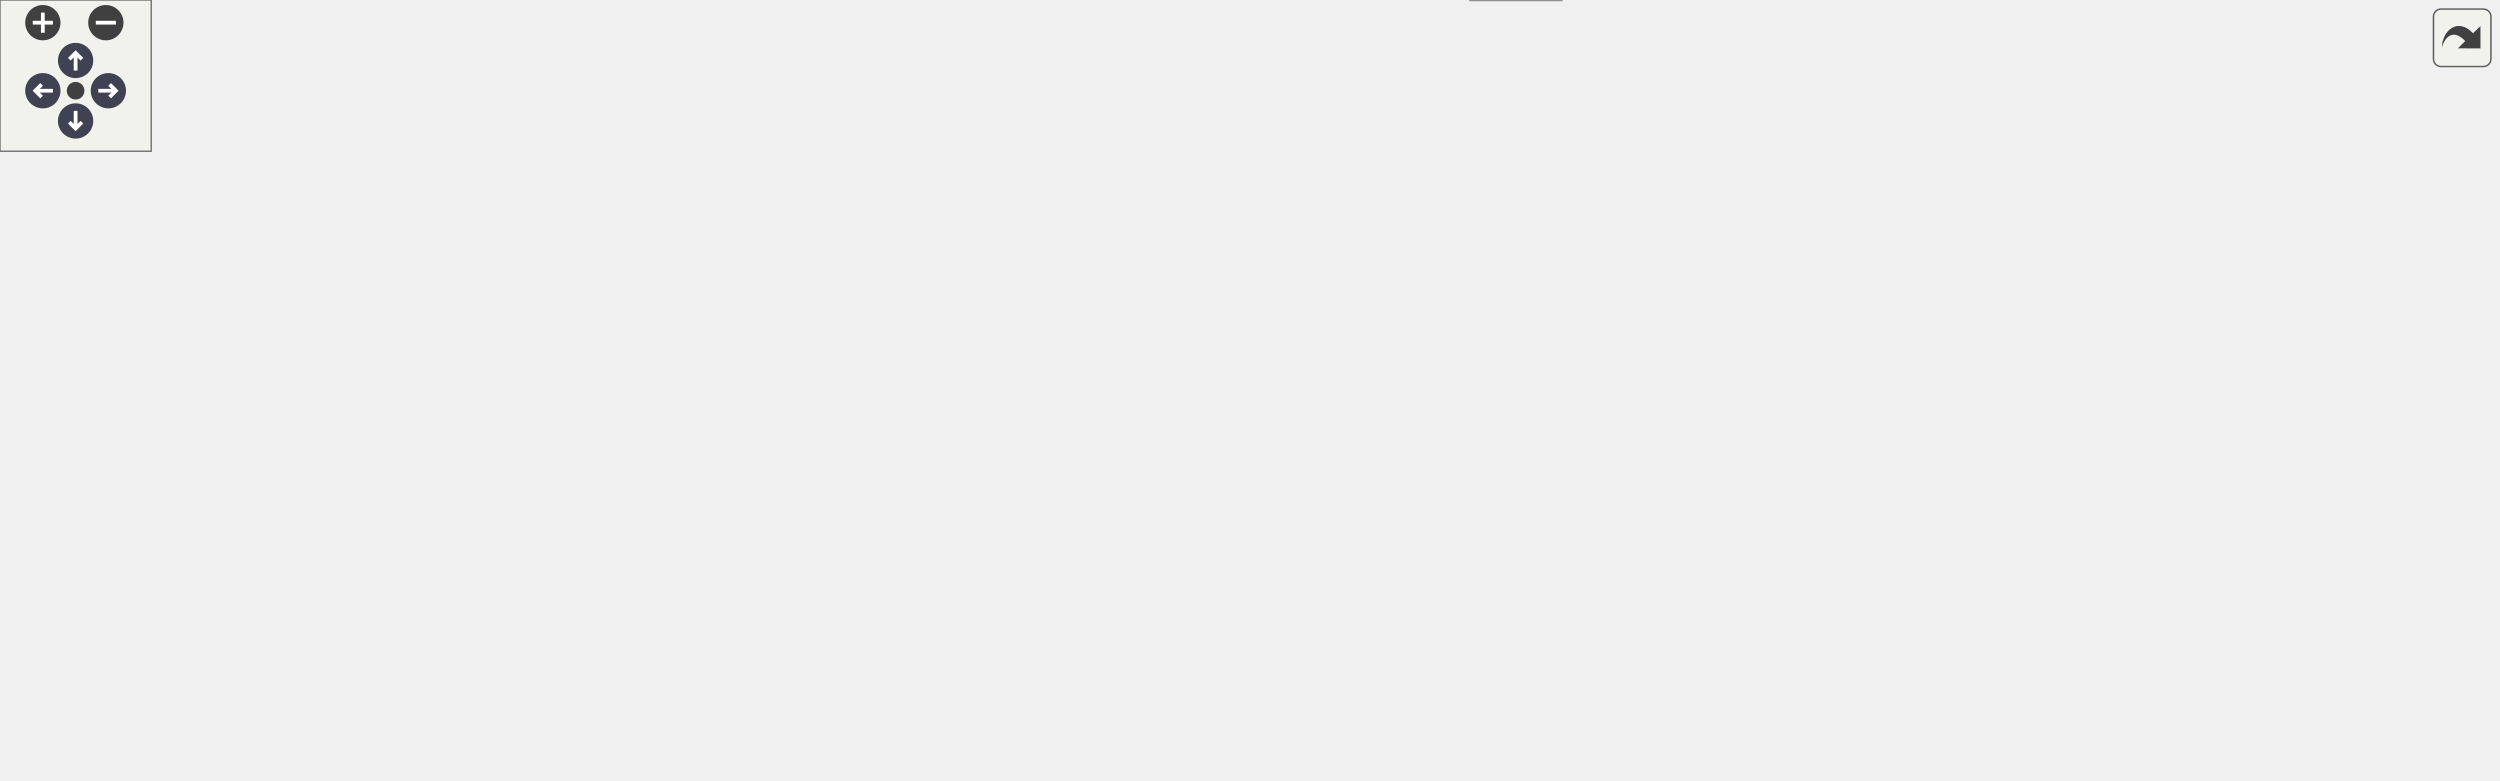
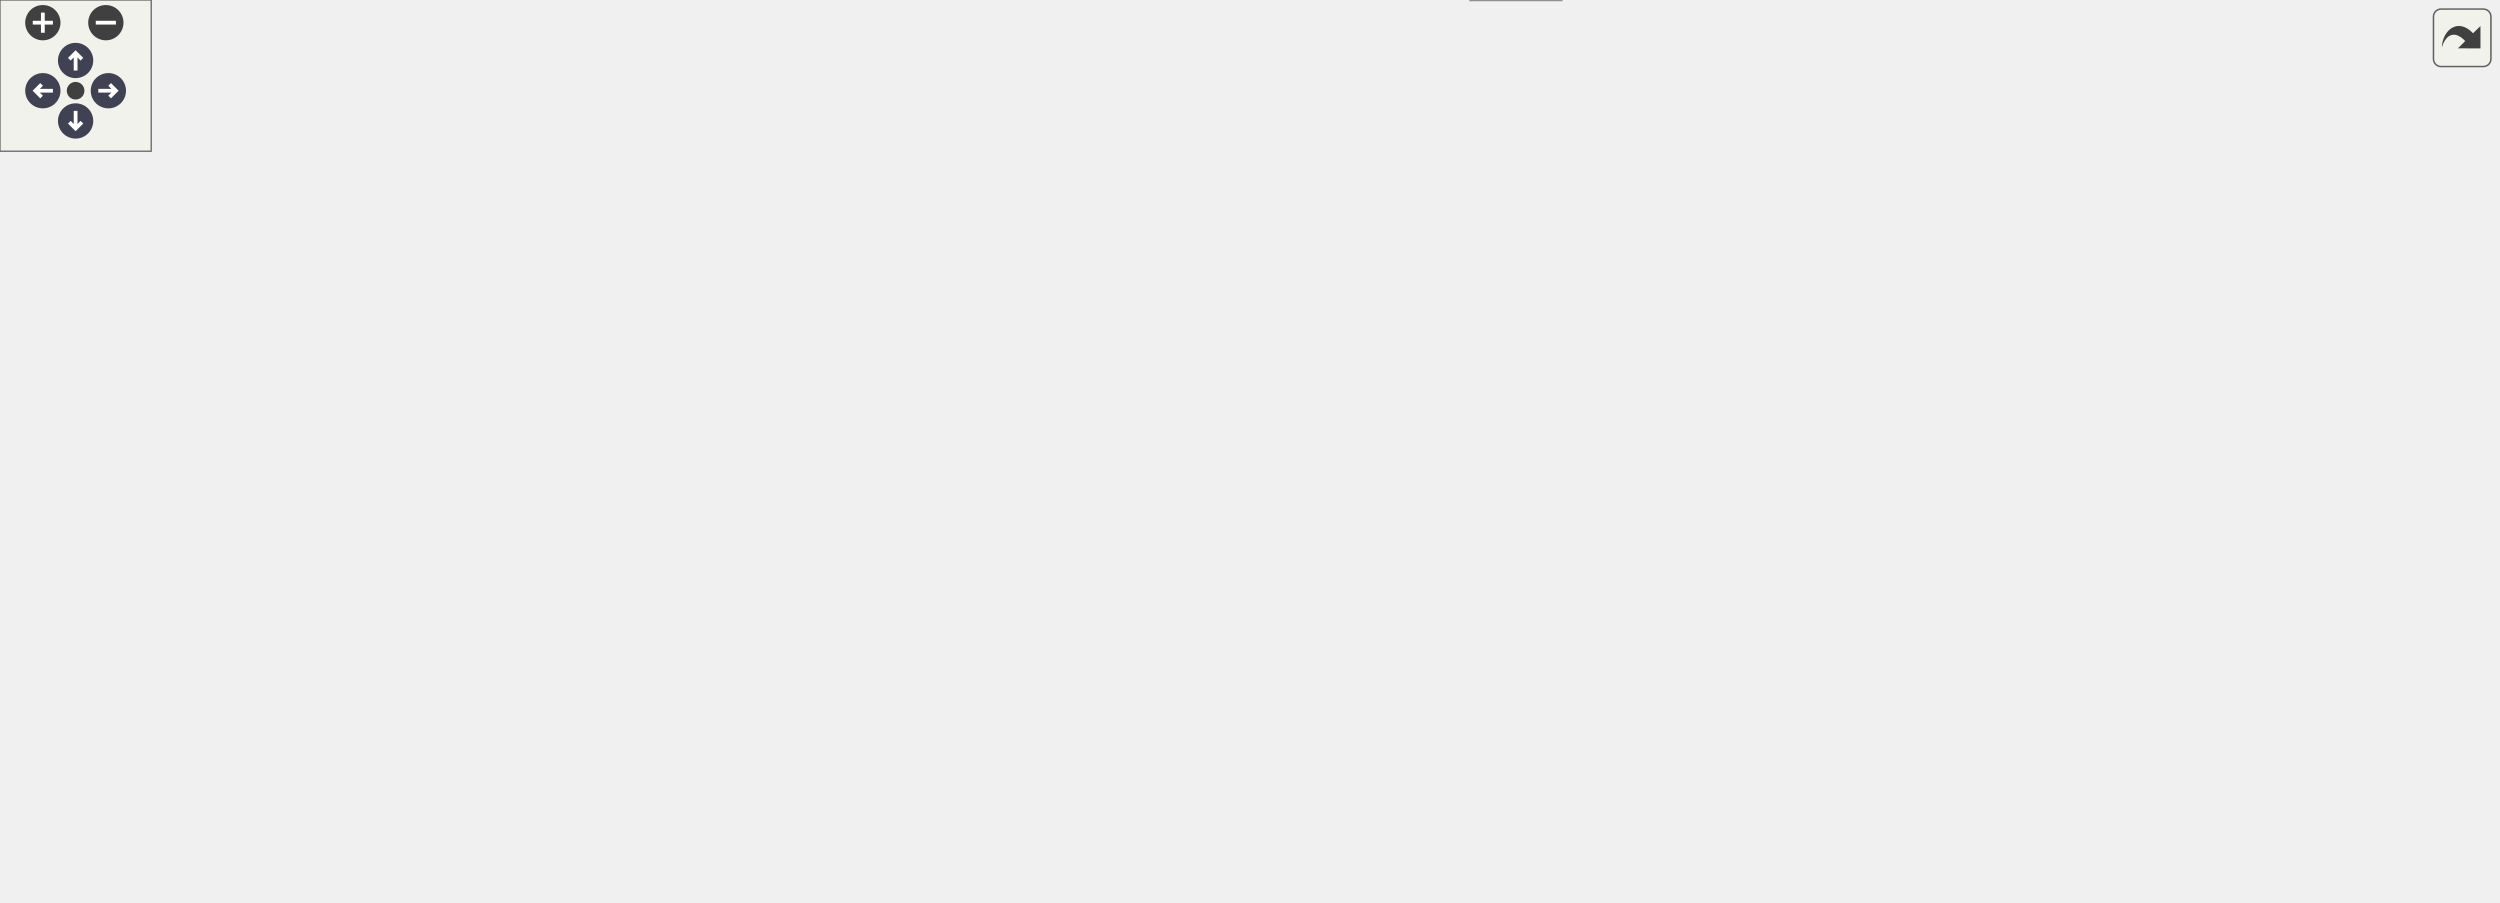
<svg xmlns="http://www.w3.org/2000/svg" xmlns:xlink="http://www.w3.org/1999/xlink" id="main" version="1.1" xml:space="preserve">
  <style type="text/css">
.node, .edge {opacity: 0.7;}
.node.selected, .edge.selected {opacity: 1;}
.edge:hover path { stroke: red; }
.edge:hover polygon { stroke: red; fill: red; }
</style>
  <defs>
    <circle id="rim" cx="0" cy="0" r="7" />
    <circle id="rim2" cx="0" cy="0" r="3.5" />
    <g id="zoomPlus">
      <use xlink:href="#rim" fill="#404040">
        <set attributeName="fill" to="#808080" begin="zoomplus.mouseover" end="zoomplus.mouseout" />
      </use>
      <path d="M-4,0h8M0,-4v8" fill="none" stroke="white" stroke-width="1.5" pointer-events="none" />
    </g>
    <g id="zoomMin">
      <use xlink:href="#rim" fill="#404040">
        <set attributeName="fill" to="#808080" begin="zoomminus.mouseover" end="zoomminus.mouseout" />
      </use>
      <path d="M-4,0h8" fill="none" stroke="white" stroke-width="1.5" pointer-events="none" />
    </g>
    <g id="arrowUp" transform="translate(30 24)">
      <use xlink:href="#rim" />
      <path pointer-events="none" fill="none" stroke="white" stroke-width="1.5" d="M0,-3.0v7 M-2.5,-0.5L0,-3.0L2.5,-0.5" />
    </g>
    <g id="arrowRight" transform="rotate(90) translate(36 -43)">
      <use xlink:href="#rim" />
      <path pointer-events="none" fill="none" stroke="white" stroke-width="1.5" d="M0,-3.0v7 M-2.5,-0.5L0,-3.0L2.5,-0.5" />
    </g>
    <g id="arrowDown" transform="rotate(180) translate(-30 -48)">
      <use xlink:href="#rim" />
      <path pointer-events="none" fill="none" stroke="white" stroke-width="1.5" d="M0,-3.0v7 M-2.5,-0.5L0,-3.0L2.5,-0.5" />
    </g>
    <g id="arrowLeft" transform="rotate(270) translate(-36 17)">
      <use xlink:href="#rim" />
      <path pointer-events="none" fill="none" stroke="white" stroke-width="1.5" d="M0,-3.0v7 M-2.5,-0.5L0,-3.0L2.5,-0.5" />
    </g>
    <g id="resetDef">
      <use xlink:href="#rim2" fill="#404040">
        <set attributeName="fill" to="#808080" begin="reset.mouseover" end="reset.mouseout" />
      </use>
    </g>
  </defs>
  <svg id="graph" class="graph">
    <g id="viewport">
      <g id="Node000001" class="node">
        <g id="a_Node000001">
          <a xlink:title=" ">
-             <polygon fill="#999999" stroke="#666666" points="117,-190 0,-190 0,-171 117,-171 117,-190" />
-             <text text-anchor="middle" x="58.5" y="-178" font-family="Helvetica,sans-Serif" font-size="10.00">OCheepCheep::Draw</text>
+             <polygon fill="#999999" stroke="#666666" points="117,-197 0,-197 0,-178 117,-178 117,-197" />
+             <text text-anchor="middle" x="58.5" y="-185" font-family="Helvetica,sans-Serif" font-size="10.00">OCheepCheep::Draw</text>
          </a>
        </g>
      </g>
      <g id="Node000002" class="node">
        <g id="a_Node000002">
-           <a xlink:href="render__objects_8c.html#ac7735a81a89d148e0546c7f424ced10f" target="_top" xlink:title=" ">
-             <polygon fill="white" stroke="#666666" points="282.5,-249 190.5,-249 190.5,-230 282.5,-230 282.5,-249" />
-             <text text-anchor="middle" x="236.5" y="-237" font-family="Helvetica,sans-Serif" font-size="10.00">func_800520C0</text>
+           <a xlink:href="FrameInterpolation_8cpp.html#a3a036bc9d533e28a4e9697cd20dccf3e" target="_top" xlink:title=" ">
+             <polygon fill="white" stroke="#666666" points="814,-297.5 704,-297.5 704,-267.5 814,-267.5 814,-297.5" />
+             <text text-anchor="start" x="712" y="-285.5" font-family="Helvetica,sans-Serif" font-size="10.00">FrameInterpolation</text>
+             <text text-anchor="middle" x="759" y="-274.5" font-family="Helvetica,sans-Serif" font-size="10.00">_RecordCloseChild</text>
          </a>
        </g>
      </g>
      <g id="edge1_Node000001_Node000002" class="edge">
        <g id="a_edge1_Node000001_Node000002">
          <a xlink:title=" ">
-             <path fill="none" stroke="#63b8ff" d="M78.41,-190.12C96.99,-199.26 126.36,-212.85 153,-221.5 161.7,-224.33 171.07,-226.85 180.25,-229.04" />
-             <polygon fill="#63b8ff" stroke="#63b8ff" points="179.58,-232.47 190.11,-231.29 181.14,-225.65 179.58,-232.47" />
+             <path fill="none" stroke="#63b8ff" d="M70.35,-197.07C86.87,-210.98 119.91,-236.37 153,-247.5 341.08,-310.79 580.42,-299.82 693.4,-289.66" />
+             <polygon fill="#63b8ff" stroke="#63b8ff" points="693.97,-293.12 703.61,-288.71 693.33,-286.15 693.97,-293.12" />
+           </a>
+         </g>
+       </g>
+       <g id="Node000004" class="node">
+         <g id="a_Node000004">
+           <a xlink:href="FrameInterpolation_8cpp.html#a0eda726b74eac815af4e874014e2727c" target="_top" xlink:title=" ">
+             <polygon fill="white" stroke="#666666" points="499,-254.5 389,-254.5 389,-224.5 499,-224.5 499,-254.5" />
+             <text text-anchor="start" x="397" y="-242.5" font-family="Helvetica,sans-Serif" font-size="10.00">FrameInterpolation</text>
+             <text text-anchor="middle" x="444" y="-231.5" font-family="Helvetica,sans-Serif" font-size="10.00">_RecordOpenChild</text>
+           </a>
+         </g>
+       </g>
+       <g id="edge3_Node000001_Node000004" class="edge">
+         <g id="a_edge3_Node000001_Node000004">
+           <a xlink:title=" ">
+             <path fill="none" stroke="#63b8ff" d="M77.88,-197.15C96.31,-206.29 125.79,-219.5 153,-225.5 229.15,-242.3 319.18,-243.91 378.49,-242.55" />
+             <polygon fill="#63b8ff" stroke="#63b8ff" points="378.93,-246.04 388.84,-242.28 378.75,-239.04 378.93,-246.04" />
+           </a>
+         </g>
+       </g>
+       <g id="Node000005" class="node">
+         <g id="a_Node000005">
+           <a xlink:href="render__objects_8c.html#ac7735a81a89d148e0546c7f424ced10f" target="_top" xlink:title=" ">
+             <polygon fill="white" stroke="#666666" points="282.5,-216 190.5,-216 190.5,-197 282.5,-197 282.5,-216" />
+             <text text-anchor="middle" x="236.5" y="-204" font-family="Helvetica,sans-Serif" font-size="10.00">func_800520C0</text>
+           </a>
+         </g>
+       </g>
+       <g id="edge5_Node000001_Node000005" class="edge">
+         <g id="a_edge5_Node000001_Node000005">
+           <a xlink:title=" ">
+             <path fill="none" stroke="#63b8ff" d="M117.13,-193.72C137.36,-195.91 160.04,-198.35 180.08,-200.52" />
+             <polygon fill="#63b8ff" stroke="#63b8ff" points="179.98,-204.03 190.3,-201.62 180.73,-197.07 179.98,-204.03" />
+           </a>
+         </g>
+       </g>
+       <g id="Node000006" class="node">
+         <g id="a_Node000006">
+           <a xlink:href="GBIMiddleware_8cpp.html#a4ecc44e3c6f1ca5a6b4a20c41d3bd2d2" target="_top" xlink:title=" ">
+             <polygon fill="white" stroke="#666666" points="281,-179 192,-179 192,-160 281,-160 281,-179" />
+             <text text-anchor="middle" x="236.5" y="-167" font-family="Helvetica,sans-Serif" font-size="10.00">gSPDisplayList</text>
+           </a>
+         </g>
+       </g>
+       <g id="edge6_Node000001_Node000006" class="edge">
+         <g id="a_edge6_Node000001_Node000006">
+           <a xlink:title=" ">
+             <path fill="none" stroke="#63b8ff" d="M117.13,-181.61C137.97,-179.47 161.4,-177.08 181.88,-174.98" />
+             <polygon fill="#63b8ff" stroke="#63b8ff" points="182.39,-178.45 191.98,-173.95 181.68,-171.49 182.39,-178.45" />
+           </a>
+         </g>
+       </g>
+       <g id="Node000009" class="node">
+         <g id="a_Node000009">
+           <a xlink:href="update__objects_8c.html#ae85ab923e54f707801592c71f2a847cd" target="_top" xlink:title=" ">
+             <polygon fill="white" stroke="#666666" points="288.5,-141.5 184.5,-141.5 184.5,-111.5 288.5,-111.5 288.5,-141.5" />
+             <text text-anchor="start" x="192.5" y="-129.5" font-family="Helvetica,sans-Serif" font-size="10.00">is_obj_flag_status</text>
+             <text text-anchor="middle" x="236.5" y="-118.5" font-family="Helvetica,sans-Serif" font-size="10.00">_active</text>
+           </a>
+         </g>
+       </g>
+       <g id="edge9_Node000001_Node000009" class="edge">
+         <g id="a_edge9_Node000001_Node000009">
+           <a xlink:title=" ">
+             <path fill="none" stroke="#63b8ff" d="M81.95,-177.93C100.75,-170.08 128.39,-158.93 153,-150.5 159.89,-148.14 167.15,-145.81 174.39,-143.58" />
+             <polygon fill="#63b8ff" stroke="#63b8ff" points="175.66,-146.85 184.22,-140.61 173.63,-140.15 175.66,-146.85" />
+           </a>
+         </g>
+       </g>
+       <g id="Node000010" class="node">
+         <g id="a_Node000010">
+           <a xlink:href="math__util__2_8c.html#a2eff0e02deb703653ee3230fbc02eb14" target="_top" xlink:title="set the matrix to a transformation matrix">
+             <polygon fill="white" stroke="#666666" points="320,-93 153,-93 153,-74 320,-74 320,-93" />
+             <text text-anchor="middle" x="236.5" y="-81" font-family="Helvetica,sans-Serif" font-size="10.00">rsp_set_matrix_transformation</text>
+           </a>
+         </g>
+       </g>
+       <g id="edge10_Node000001_Node000010" class="edge">
+         <g id="a_edge10_Node000001_Node000010">
+           <a xlink:title=" ">
+             <path fill="none" stroke="#63b8ff" d="M67.11,-177.88C81.75,-160.08 115.68,-122.03 153,-102.5 157.52,-100.13 162.34,-98.06 167.28,-96.24" />
+             <polygon fill="#63b8ff" stroke="#63b8ff" points="168.51,-99.52 176.9,-93.05 166.31,-92.88 168.51,-99.52" />
          </a>
        </g>
      </g>
      <g id="Node000003" class="node">
        <g id="a_Node000003">
-           <a xlink:href="GBIMiddleware_8cpp.html#a4ecc44e3c6f1ca5a6b4a20c41d3bd2d2" target="_top" xlink:title=" ">
-             <polygon fill="white" stroke="#666666" points="281,-212 192,-212 192,-193 281,-193 281,-212" />
-             <text text-anchor="middle" x="236.5" y="-200" font-family="Helvetica,sans-Serif" font-size="10.00">gSPDisplayList</text>
-           </a>
-         </g>
-       </g>
-       <g id="edge2_Node000001_Node000003" class="edge">
-         <g id="a_edge2_Node000001_Node000003">
-           <a xlink:title=" ">
-             <path fill="none" stroke="#63b8ff" d="M117.13,-187.7C137.97,-190.31 161.4,-193.24 181.88,-195.8" />
-             <polygon fill="#63b8ff" stroke="#63b8ff" points="181.63,-199.29 191.98,-197.06 182.5,-192.35 181.63,-199.29" />
-           </a>
-         </g>
-       </g>
-       <g id="Node000006" class="node">
-         <g id="a_Node000006">
-           <a xlink:href="update__objects_8c.html#ae85ab923e54f707801592c71f2a847cd" target="_top" xlink:title=" ">
-             <polygon fill="white" stroke="#666666" points="288.5,-174.5 184.5,-174.5 184.5,-144.5 288.5,-144.5 288.5,-174.5" />
-             <text text-anchor="start" x="192.5" y="-162.5" font-family="Helvetica,sans-Serif" font-size="10.00">is_obj_flag_status</text>
-             <text text-anchor="middle" x="236.5" y="-151.5" font-family="Helvetica,sans-Serif" font-size="10.00">_active</text>
-           </a>
-         </g>
-       </g>
-       <g id="edge5_Node000001_Node000006" class="edge">
-         <g id="a_edge5_Node000001_Node000006">
-           <a xlink:title=" ">
-             <path fill="none" stroke="#63b8ff" d="M117.13,-173.62C135.4,-171.44 155.66,-169.03 174.18,-166.82" />
-             <polygon fill="#63b8ff" stroke="#63b8ff" points="174.75,-170.27 184.27,-165.61 173.92,-163.32 174.75,-170.27" />
+           <a xlink:href="FrameInterpolation_8cpp.html#a02c7ac5342a4d376edee38f312b480bf" target="_top" xlink:title=" ">
+             <polygon fill="white" stroke="#666666" points="991,-227 883,-227 883,-208 991,-208 991,-227" />
+             <text text-anchor="middle" x="937" y="-215" font-family="Helvetica,sans-Serif" font-size="10.00">check_if_recording</text>
+           </a>
+         </g>
+       </g>
+       <g id="edge2_Node000002_Node000003" class="edge">
+         <g id="a_edge2_Node000002_Node000003">
+           <a xlink:title=" ">
+             <path fill="none" stroke="#63b8ff" d="M807.15,-267.38C820.12,-263.06 834.15,-258.23 847,-253.5 866.09,-246.47 887.2,-237.96 904.08,-230.98" />
+             <polygon fill="#63b8ff" stroke="#63b8ff" points="905.58,-234.14 913.47,-227.07 902.9,-227.68 905.58,-234.14" />
+           </a>
+         </g>
+       </g>
+       <g id="edge4_Node000004_Node000003" class="edge">
+         <g id="a_edge4_Node000004_Node000003">
+           <a xlink:title=" ">
+             <path fill="none" stroke="#63b8ff" d="M499.42,-237.06C590.97,-232.96 775.28,-224.7 872.55,-220.34" />
+             <polygon fill="#63b8ff" stroke="#63b8ff" points="872.99,-223.83 882.83,-219.88 872.68,-216.83 872.99,-223.83" />
          </a>
        </g>
      </g>
      <g id="Node000007" class="node">
        <g id="a_Node000007">
-           <a xlink:href="math__util__2_8c.html#a2eff0e02deb703653ee3230fbc02eb14" target="_top" xlink:title="set the matrix to a transformation matrix">
-             <polygon fill="white" stroke="#666666" points="320,-126 153,-126 153,-107 320,-107 320,-126" />
-             <text text-anchor="middle" x="236.5" y="-114" font-family="Helvetica,sans-Serif" font-size="10.00">rsp_set_matrix_transformation</text>
-           </a>
-         </g>
-       </g>
-       <g id="edge6_Node000001_Node000007" class="edge">
-         <g id="a_edge6_Node000001_Node000007">
-           <a xlink:title=" ">
-             <path fill="none" stroke="#63b8ff" d="M76.58,-170.85C94.96,-160.81 125.29,-145.22 153,-135.5 160.31,-132.93 168.11,-130.62 175.89,-128.56" />
-             <polygon fill="#63b8ff" stroke="#63b8ff" points="176.85,-131.93 185.69,-126.09 175.14,-125.14 176.85,-131.93" />
-           </a>
-         </g>
-       </g>
-       <g id="Node000004" class="node">
-         <g id="a_Node000004">
          <a xlink:href="Engine_8cpp.html#a223c8bc63f228dc11177515e38eff2db" target="_top" xlink:title=" ">
-             <polygon fill="white" stroke="#666666" points="518.5,-212 369.5,-212 369.5,-193 518.5,-193 518.5,-212" />
-             <text text-anchor="middle" x="444" y="-200" font-family="Helvetica,sans-Serif" font-size="10.00">GameEngine_OTRSigCheck</text>
-           </a>
-         </g>
-       </g>
-       <g id="edge3_Node000003_Node000004" class="edge">
-         <g id="a_edge3_Node000003_Node000004">
-           <a xlink:title=" ">
-             <path fill="none" stroke="#63b8ff" d="M281.08,-202.5C303.75,-202.5 332.25,-202.5 359,-202.5" />
-             <polygon fill="#63b8ff" stroke="#63b8ff" points="359.15,-206 369.15,-202.5 359.15,-199 359.15,-206" />
-           </a>
-         </g>
-       </g>
-       <g id="Node000005" class="node">
-         <g id="a_Node000005">
-           <a xlink:href="string_8c.html#a008e171a518fe0e0352f31b245e03875" target="_top" xlink:title=" ">
-             <polygon fill="white" stroke="#666666" points="623.5,-212 579.5,-212 579.5,-193 623.5,-193 623.5,-212" />
-             <text text-anchor="middle" x="601.5" y="-200" font-family="Helvetica,sans-Serif" font-size="10.00">strlen</text>
-           </a>
-         </g>
-       </g>
-       <g id="edge4_Node000004_Node000005" class="edge">
-         <g id="a_edge4_Node000004_Node000005">
-           <a xlink:title=" ">
-             <path fill="none" stroke="#63b8ff" d="M518.65,-202.5C536.29,-202.5 554.21,-202.5 568.77,-202.5" />
-             <polygon fill="#63b8ff" stroke="#63b8ff" points="569.19,-206 579.19,-202.5 569.19,-199 569.19,-206" />
+             <polygon fill="white" stroke="#666666" points="518.5,-193 369.5,-193 369.5,-174 518.5,-174 518.5,-193" />
+             <text text-anchor="middle" x="444" y="-181" font-family="Helvetica,sans-Serif" font-size="10.00">GameEngine_OTRSigCheck</text>
+           </a>
+         </g>
+       </g>
+       <g id="edge7_Node000006_Node000007" class="edge">
+         <g id="a_edge7_Node000006_Node000007">
+           <a xlink:title=" ">
+             <path fill="none" stroke="#63b8ff" d="M281.08,-172.47C303.75,-174.01 332.25,-175.96 359,-177.78" />
+             <polygon fill="#63b8ff" stroke="#63b8ff" points="358.93,-181.28 369.15,-178.47 359.41,-174.3 358.93,-181.28" />
          </a>
        </g>
      </g>
      <g id="Node000008" class="node">
        <g id="a_Node000008">
+           <a xlink:href="string_8c.html#a008e171a518fe0e0352f31b245e03875" target="_top" xlink:title=" ">
+             <polygon fill="white" stroke="#666666" points="623.5,-206 579.5,-206 579.5,-187 623.5,-187 623.5,-206" />
+             <text text-anchor="middle" x="601.5" y="-194" font-family="Helvetica,sans-Serif" font-size="10.00">strlen</text>
+           </a>
+         </g>
+       </g>
+       <g id="edge8_Node000007_Node000008" class="edge">
+         <g id="a_edge8_Node000007_Node000008">
+           <a xlink:title=" ">
+             <path fill="none" stroke="#63b8ff" d="M518.65,-189.66C536.46,-191.15 554.57,-192.66 569.2,-193.88" />
+             <polygon fill="#63b8ff" stroke="#63b8ff" points="568.93,-197.37 579.19,-194.72 569.52,-190.4 568.93,-197.37" />
+           </a>
+         </g>
+       </g>
+       <g id="Node000011" class="node">
+         <g id="a_Node000011">
          <a xlink:href="Matrix_8cpp.html#a329d78c031733cf22ff7518f5d38fd74" target="_top" xlink:title=" ">
            <polygon fill="white" stroke="#666666" points="487,-132 401,-132 401,-113 487,-113 487,-132" />
            <text text-anchor="middle" x="444" y="-120" font-family="Helvetica,sans-Serif" font-size="10.00">AddHudMatrix</text>
          </a>
        </g>
      </g>
-       <g id="edge7_Node000007_Node000008" class="edge">
-         <g id="a_edge7_Node000007_Node000008">
-           <a xlink:title=" ">
-             <path fill="none" stroke="#63b8ff" d="M320.2,-118.91C343.97,-119.61 369.23,-120.35 390.62,-120.97" />
-             <polygon fill="#63b8ff" stroke="#63b8ff" points="390.68,-124.47 400.78,-121.27 390.89,-117.48 390.68,-124.47" />
-           </a>
-         </g>
-       </g>
-       <g id="Node000014" class="node">
-         <g id="a_Node000014">
+       <g id="edge11_Node000010_Node000011" class="edge">
+         <g id="a_edge11_Node000010_Node000011">
+           <a xlink:title=" ">
+             <path fill="none" stroke="#63b8ff" d="M287.77,-93.04C319.08,-98.98 359.27,-106.61 390.92,-112.62" />
+             <polygon fill="#63b8ff" stroke="#63b8ff" points="390.39,-116.08 400.87,-114.5 391.7,-109.2 390.39,-116.08" />
+           </a>
+         </g>
+       </g>
+       <g id="Node000016" class="node">
+         <g id="a_Node000016">
          <a xlink:href="math__util__2_8c.html#ae71383a9d7f97bcb240b23f68068ab30" target="_top" xlink:title=" ">
-             <polygon fill="white" stroke="#666666" points="532,-76 356,-76 356,-57 532,-57 532,-76" />
-             <text text-anchor="middle" x="444" y="-64" font-family="Helvetica,sans-Serif" font-size="10.00">mtxf_set_matrix_transformation</text>
-           </a>
-         </g>
-       </g>
-       <g id="edge13_Node000007_Node000014" class="edge">
-         <g id="a_edge13_Node000007_Node000014">
-           <a xlink:title=" ">
-             <path fill="none" stroke="#63b8ff" d="M276.64,-106.98C309.95,-98.87 357.98,-87.19 393.88,-78.45" />
-             <polygon fill="#63b8ff" stroke="#63b8ff" points="394.77,-81.84 403.66,-76.07 393.12,-75.04 394.77,-81.84" />
-           </a>
-         </g>
-       </g>
-       <g id="Node000009" class="node">
-         <g id="a_Node000009">
+             <polygon fill="white" stroke="#666666" points="532,-72 356,-72 356,-53 532,-53 532,-72" />
+             <text text-anchor="middle" x="444" y="-60" font-family="Helvetica,sans-Serif" font-size="10.00">mtxf_set_matrix_transformation</text>
+           </a>
+         </g>
+       </g>
+       <g id="edge17_Node000010_Node000016" class="edge">
+         <g id="a_edge17_Node000010_Node000016">
+           <a xlink:title=" ">
+             <path fill="none" stroke="#63b8ff" d="M320.2,-75.05C328.61,-74.19 337.22,-73.31 345.77,-72.44" />
+             <polygon fill="#63b8ff" stroke="#63b8ff" points="346.18,-75.91 355.77,-71.41 345.47,-68.95 346.18,-75.91" />
+           </a>
+         </g>
+       </g>
+       <g id="Node000012" class="node">
+         <g id="a_Node000012">
          <a xlink:href="Matrix_8cpp.html#a67401ed1d8de1f4d3a3e5a7b72842b6a" target="_top" xlink:title=" ">
            <polygon fill="white" stroke="#666666" points="635,-169 568,-169 568,-150 635,-150 635,-169" />
            <text text-anchor="middle" x="601.5" y="-157" font-family="Helvetica,sans-Serif" font-size="10.00">AddMatrix</text>
          </a>
        </g>
      </g>
-       <g id="edge8_Node000008_Node000009" class="edge">
-         <g id="a_edge8_Node000008_Node000009">
+       <g id="edge12_Node000011_Node000012" class="edge">
+         <g id="a_edge12_Node000011_Node000012">
          <a xlink:title=" ">
            <path fill="none" stroke="#63b8ff" d="M485.05,-132.03C507.46,-137.36 535.4,-144.01 558.18,-149.43" />
            <polygon fill="#63b8ff" stroke="#63b8ff" points="557.38,-152.84 567.92,-151.75 559,-146.03 557.38,-152.84" />
          </a>
        </g>
      </g>
-       <g id="Node000013" class="node">
-         <g id="a_Node000013">
+       <g id="Node000015" class="node">
+         <g id="a_Node000015">
          <a xlink:href="Game_8cpp.html#ae2fa844b3cb1021ecbc357f8ed2ad8cc" target="_top" xlink:title=" ">
            <polygon fill="white" stroke="#666666" points="632.5,-132 570.5,-132 570.5,-113 632.5,-113 632.5,-132" />
            <text text-anchor="middle" x="601.5" y="-120" font-family="Helvetica,sans-Serif" font-size="10.00">GetWorld</text>
          </a>
        </g>
      </g>
-       <g id="edge12_Node000008_Node000013" class="edge">
-         <g id="a_edge12_Node000008_Node000013">
+       <g id="edge16_Node000011_Node000015" class="edge">
+         <g id="a_edge16_Node000011_Node000015">
          <a xlink:title=" ">
            <path fill="none" stroke="#63b8ff" d="M487.08,-122.5C509.75,-122.5 537.59,-122.5 560.02,-122.5" />
            <polygon fill="#63b8ff" stroke="#63b8ff" points="560.22,-126 570.22,-122.5 560.22,-119 560.22,-126" />
          </a>
        </g>
      </g>
-       <g id="Node000010" class="node">
-         <g id="a_Node000010">
+       <g id="Node000013" class="node">
+         <g id="a_Node000013">
          <a xlink:href="FrameInterpolation_8cpp.html#a8cf1f2d6fabc6925aa71a9515341b4aa" target="_top" xlink:title=" ">
-             <polygon fill="white" stroke="#666666" points="829,-174.5 689,-174.5 689,-144.5 829,-144.5 829,-174.5" />
-             <text text-anchor="start" x="697" y="-162.5" font-family="Helvetica,sans-Serif" font-size="10.00">FrameInterpolation</text>
-             <text text-anchor="middle" x="759" y="-151.5" font-family="Helvetica,sans-Serif" font-size="10.00">_RecordMatrixMtxFToMtx</text>
-           </a>
-         </g>
-       </g>
-       <g id="edge9_Node000009_Node000010" class="edge">
-         <g id="a_edge9_Node000009_Node000010">
-           <a xlink:title=" ">
-             <path fill="none" stroke="#63b8ff" d="M635.1,-159.5C647.96,-159.5 663.33,-159.5 678.79,-159.5" />
-             <polygon fill="#63b8ff" stroke="#63b8ff" points="678.93,-163 688.93,-159.5 678.93,-156 678.93,-163" />
-           </a>
-         </g>
-       </g>
-       <g id="Node000012" class="node">
-         <g id="a_Node000012">
+             <polygon fill="white" stroke="#666666" points="829,-211.5 689,-211.5 689,-181.5 829,-181.5 829,-211.5" />
+             <text text-anchor="start" x="697" y="-199.5" font-family="Helvetica,sans-Serif" font-size="10.00">FrameInterpolation</text>
+             <text text-anchor="middle" x="759" y="-188.5" font-family="Helvetica,sans-Serif" font-size="10.00">_RecordMatrixMtxFToMtx</text>
+           </a>
+         </g>
+       </g>
+       <g id="edge13_Node000012_Node000013" class="edge">
+         <g id="a_edge13_Node000012_Node000013">
+           <a xlink:title=" ">
+             <path fill="none" stroke="#63b8ff" d="M635.1,-167.26C649.54,-170.69 667.16,-174.89 684.5,-179.01" />
+             <polygon fill="#63b8ff" stroke="#63b8ff" points="684.12,-182.52 694.66,-181.43 685.74,-175.71 684.12,-182.52" />
+           </a>
+         </g>
+       </g>
+       <g id="Node000014" class="node">
+         <g id="a_Node000014">
          <a xlink:href="guMtxF2L_8c.html#a40ab2d64c609839ff1e0ef0de2d0dcc4" target="_top" xlink:title=" ">
-             <polygon fill="white" stroke="#666666" points="791.5,-126 726.5,-126 726.5,-107 791.5,-107 791.5,-126" />
-             <text text-anchor="middle" x="759" y="-114" font-family="Helvetica,sans-Serif" font-size="10.00">guMtxF2L</text>
-           </a>
-         </g>
-       </g>
-       <g id="edge11_Node000009_Node000012" class="edge">
-         <g id="a_edge11_Node000009_Node000012">
-           <a xlink:title=" ">
-             <path fill="none" stroke="#63b8ff" d="M627.32,-149.98C640.22,-145.24 656.33,-139.66 671,-135.5 685.6,-131.36 701.8,-127.61 716.22,-124.54" />
-             <polygon fill="#63b8ff" stroke="#63b8ff" points="717.28,-127.9 726.36,-122.44 715.86,-121.05 717.28,-127.9" />
-           </a>
-         </g>
-       </g>
-       <g id="Node000011" class="node">
-         <g id="a_Node000011">
-           <a xlink:href="FrameInterpolation_8cpp.html#a02c7ac5342a4d376edee38f312b480bf" target="_top" xlink:title=" ">
-             <polygon fill="white" stroke="#666666" points="991,-113 883,-113 883,-94 991,-94 991,-113" />
-             <text text-anchor="middle" x="937" y="-101" font-family="Helvetica,sans-Serif" font-size="10.00">check_if_recording</text>
-           </a>
-         </g>
-       </g>
-       <g id="edge10_Node000010_Node000011" class="edge">
-         <g id="a_edge10_Node000010_Node000011">
-           <a xlink:title=" ">
-             <path fill="none" stroke="#63b8ff" d="M816.81,-144.5C826.91,-141.64 837.29,-138.58 847,-135.5 865.02,-129.79 884.82,-122.74 901.17,-116.72" />
-             <polygon fill="#63b8ff" stroke="#63b8ff" points="902.7,-119.88 910.85,-113.12 900.26,-113.32 902.7,-119.88" />
-           </a>
-         </g>
-       </g>
-       <g id="Node000015" class="node">
-         <g id="a_Node000015">
+             <polygon fill="white" stroke="#666666" points="791.5,-163 726.5,-163 726.5,-144 791.5,-144 791.5,-163" />
+             <text text-anchor="middle" x="759" y="-151" font-family="Helvetica,sans-Serif" font-size="10.00">guMtxF2L</text>
+           </a>
+         </g>
+       </g>
+       <g id="edge15_Node000012_Node000014" class="edge">
+         <g id="a_edge15_Node000012_Node000014">
+           <a xlink:title=" ">
+             <path fill="none" stroke="#63b8ff" d="M635.1,-158.24C658.66,-157.33 690.68,-156.1 716.14,-155.12" />
+             <polygon fill="#63b8ff" stroke="#63b8ff" points="716.39,-158.61 726.24,-154.73 716.12,-151.61 716.39,-158.61" />
+           </a>
+         </g>
+       </g>
+       <g id="edge14_Node000013_Node000003" class="edge">
+         <g id="a_edge14_Node000013_Node000003">
+           <a xlink:title=" ">
+             <path fill="none" stroke="#63b8ff" d="M829.05,-204.74C843.47,-206.46 858.59,-208.26 872.78,-209.96" />
+             <polygon fill="#63b8ff" stroke="#63b8ff" points="872.58,-213.46 882.93,-211.17 873.41,-206.51 872.58,-213.46" />
+           </a>
+         </g>
+       </g>
+       <g id="Node000017" class="node">
+         <g id="a_Node000017">
          <a xlink:href="math__util_8c.html#ae69cbf5c8d4b3b0dba2d7b4d4673689f" target="_top" xlink:title=" ">
            <polygon fill="white" stroke="#666666" points="620.5,-95 582.5,-95 582.5,-76 620.5,-76 620.5,-95" />
            <text text-anchor="middle" x="601.5" y="-83" font-family="Helvetica,sans-Serif" font-size="10.00">coss</text>
          </a>
        </g>
      </g>
-       <g id="edge14_Node000014_Node000015" class="edge">
-         <g id="a_edge14_Node000014_Node000015">
-           <a xlink:title=" ">
-             <path fill="none" stroke="#63b8ff" d="M523.21,-76.06C540.75,-78.2 558.26,-80.34 572.17,-82.04" />
-             <polygon fill="#63b8ff" stroke="#63b8ff" points="572.14,-85.56 582.49,-83.3 572.99,-78.61 572.14,-85.56" />
-           </a>
-         </g>
-       </g>
-       <g id="Node000016" class="node">
-         <g id="a_Node000016">
+       <g id="edge18_Node000016_Node000017" class="edge">
+         <g id="a_edge18_Node000016_Node000017">
+           <a xlink:title=" ">
+             <path fill="none" stroke="#63b8ff" d="M509.6,-72.05C531.43,-75.28 554.69,-78.72 572.22,-81.32" />
+             <polygon fill="#63b8ff" stroke="#63b8ff" points="571.92,-84.81 582.33,-82.81 572.95,-77.89 571.92,-84.81" />
+           </a>
+         </g>
+       </g>
+       <g id="Node000018" class="node">
+         <g id="a_Node000018">
          <a xlink:href="FrameInterpolation_8cpp.html#af749df1a96bee5c78287b1845455ae2d" target="_top" xlink:title=" ">
-             <polygon fill="white" stroke="#666666" points="847,-75.5 671,-75.5 671,-45.5 847,-45.5 847,-75.5" />
-             <text text-anchor="start" x="679" y="-63.5" font-family="Helvetica,sans-Serif" font-size="10.00">FrameInterpolation</text>
-             <text text-anchor="middle" x="759" y="-52.5" font-family="Helvetica,sans-Serif" font-size="10.00">_RecordSetMatrixTransformation</text>
-           </a>
-         </g>
-       </g>
-       <g id="edge15_Node000014_Node000016" class="edge">
-         <g id="a_edge15_Node000014_Node000016">
-           <a xlink:title=" ">
-             <path fill="none" stroke="#63b8ff" d="M532.19,-64.83C572.13,-64.06 619.61,-63.15 660.71,-62.36" />
-             <polygon fill="#63b8ff" stroke="#63b8ff" points="660.81,-65.86 670.74,-62.17 660.67,-58.87 660.81,-65.86" />
-           </a>
-         </g>
-       </g>
-       <g id="Node000017" class="node">
-         <g id="a_Node000017">
+             <polygon fill="white" stroke="#666666" points="847,-96.5 671,-96.5 671,-66.5 847,-66.5 847,-96.5" />
+             <text text-anchor="start" x="679" y="-84.5" font-family="Helvetica,sans-Serif" font-size="10.00">FrameInterpolation</text>
+             <text text-anchor="middle" x="759" y="-73.5" font-family="Helvetica,sans-Serif" font-size="10.00">_RecordSetMatrixTransformation</text>
+           </a>
+         </g>
+       </g>
+       <g id="edge19_Node000016_Node000018" class="edge">
+         <g id="a_edge19_Node000016_Node000018">
+           <a xlink:title=" ">
+             <path fill="none" stroke="#63b8ff" d="M532.1,-62.5C564.45,-62.98 601.43,-64.11 635,-66.5 643.33,-67.09 651.96,-67.85 660.61,-68.71" />
+             <polygon fill="#63b8ff" stroke="#63b8ff" points="660.45,-72.21 670.75,-69.76 661.17,-65.25 660.45,-72.21" />
+           </a>
+         </g>
+       </g>
+       <g id="Node000019" class="node">
+         <g id="a_Node000019">
          <a xlink:href="math__util_8c.html#a19ed3bd78fd2d3e2bd0a29f6caf48545" target="_top" xlink:title=" ">
            <polygon fill="white" stroke="#666666" points="619.5,-19 583.5,-19 583.5,0 619.5,0 619.5,-19" />
            <text text-anchor="middle" x="601.5" y="-7" font-family="Helvetica,sans-Serif" font-size="10.00">sins</text>
          </a>
        </g>
      </g>
-       <g id="edge17_Node000014_Node000017" class="edge">
-         <g id="a_edge17_Node000014_Node000017">
-           <a xlink:title=" ">
-             <path fill="none" stroke="#63b8ff" d="M471.03,-56.96C499.49,-46.53 544.87,-29.89 573.65,-19.34" />
-             <polygon fill="#63b8ff" stroke="#63b8ff" points="574.9,-22.61 583.09,-15.88 572.49,-16.04 574.9,-22.61" />
-           </a>
-         </g>
-       </g>
-       <g id="edge16_Node000016_Node000011" class="edge">
-         <g id="a_edge16_Node000016_Node000011">
-           <a xlink:title=" ">
-             <path fill="none" stroke="#63b8ff" d="M821.56,-75.54C843.01,-80.78 866.78,-86.59 887.07,-91.54" />
-             <polygon fill="#63b8ff" stroke="#63b8ff" points="886.48,-95 897.03,-93.98 888.14,-88.2 886.48,-95" />
+       <g id="edge21_Node000016_Node000019" class="edge">
+         <g id="a_edge21_Node000016_Node000019">
+           <a xlink:title=" ">
+             <path fill="none" stroke="#63b8ff" d="M473.16,-52.9C501.69,-43.18 545.51,-28.24 573.58,-18.67" />
+             <polygon fill="#63b8ff" stroke="#63b8ff" points="574.82,-21.95 583.16,-15.41 572.56,-15.32 574.82,-21.95" />
+           </a>
+         </g>
+       </g>
+       <g id="edge20_Node000018_Node000003" class="edge">
+         <g id="a_edge20_Node000018_Node000003">
+           <a xlink:title=" ">
+             <path fill="none" stroke="#63b8ff" d="M787.97,-96.6C805.51,-106.54 828.26,-120.29 847,-134.5 874.3,-155.2 902.73,-182.98 919.9,-200.57" />
+             <polygon fill="#63b8ff" stroke="#63b8ff" points="917.48,-203.11 926.95,-207.86 922.52,-198.24 917.48,-203.11" />
          </a>
        </g>
      </g>
    </g>
  </svg>
  <g id="navigator" transform="translate(0 0)" fill="#404254">
    <rect fill="#f2f5e9" fill-opacity="0.5" stroke="#606060" stroke-width=".5" x="0" y="0" width="60" height="60" />
    <use id="zoomplus" xlink:href="#zoomPlus" x="17" y="9" />
    <use id="zoomminus" xlink:href="#zoomMin" x="42" y="9" />
    <use id="reset" xlink:href="#resetDef" x="30" y="36" />
    <use id="arrowup" xlink:href="#arrowUp" x="0" y="0" />
    <use id="arrowright" xlink:href="#arrowRight" x="0" y="0" />
    <use id="arrowdown" xlink:href="#arrowDown" x="0" y="0" />
    <use id="arrowleft" xlink:href="#arrowLeft" x="0" y="0" />
  </g>
  <svg viewBox="0 0 15 15" width="100%" height="30px" preserveAspectRatio="xMaxYMin meet">
    <g id="arrow_out" transform="scale(0.3 0.3)">
      <a xlink:href="classOCheepCheep_a569e6ed9f7ab81a1c93f8fed786e3809_cgraph_org.svg" target="_base">
        <rect id="button" ry="5" rx="5" y="6" x="6" height="38" width="38" fill="#f2f5e9" fill-opacity="0.5" stroke="#606060" stroke-width="1.0" />
        <path id="arrow" d="M 11.5,31.437 C 11.94,20.098 22.043,11.323 32.159,21.979 L 37.069,17.246 C 37.069,17.246 37.088,32 37.088,32 L 22.16,31.978 C 22.16,31.978 26.998,27.14 26.998,27.14 C 18.529,18.264 13.292,25.23 11.5,31.437 z" style="fill:#404040;" />
      </a>
    </g>
  </svg>
  <style type="text/css">

[data-mouse-over-selected='false'] { opacity: 0.7; }
[data-mouse-over-selected='true']  { opacity: 1.0; }

</style>
</svg>
